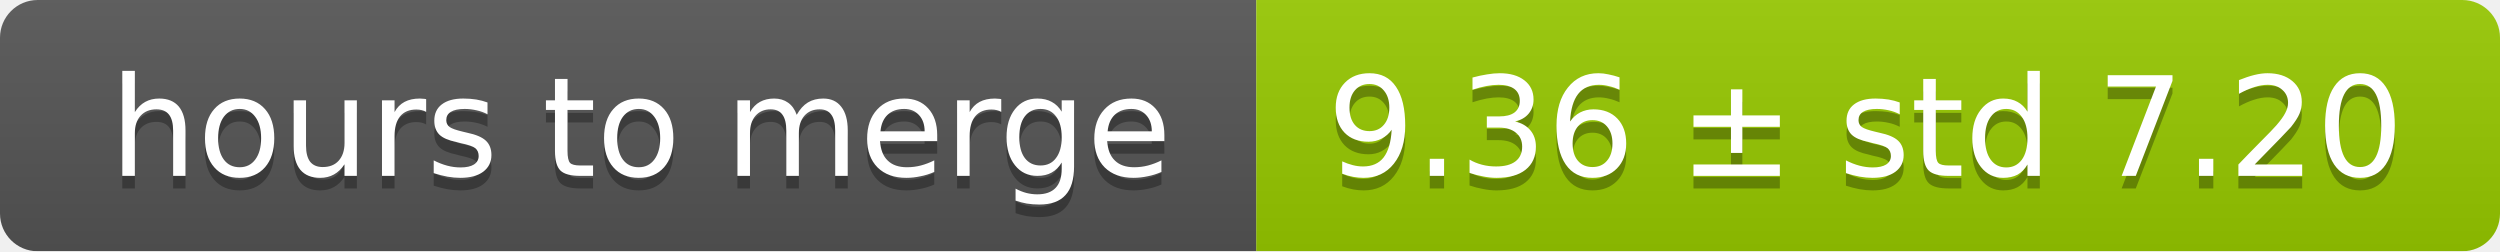
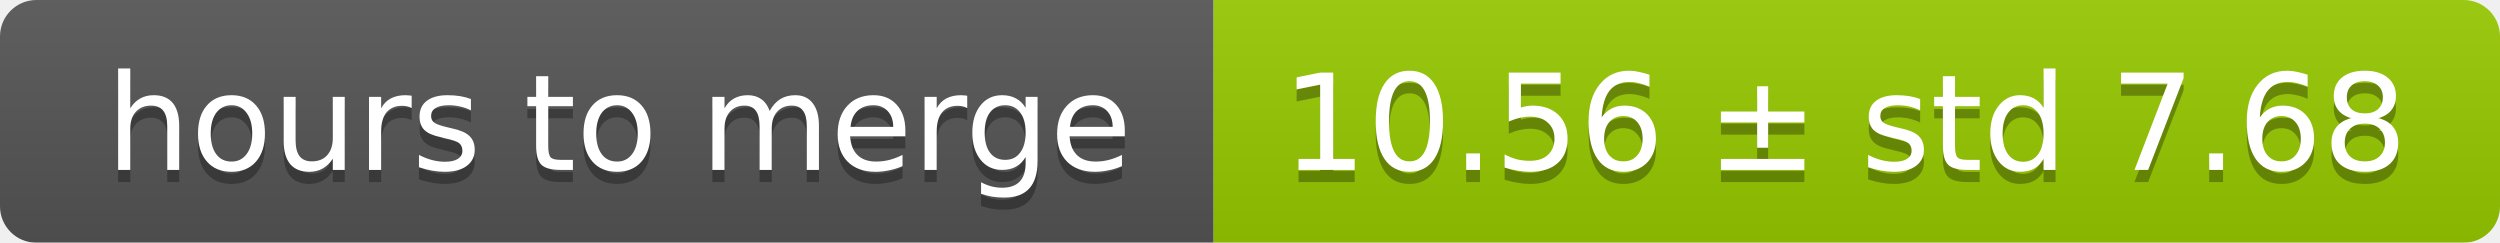
- <svg xmlns="http://www.w3.org/2000/svg" width="199" height="20">
+ <svg xmlns="http://www.w3.org/2000/svg" width="206" height="20">
  <linearGradient id="smooth" x2="0" y2="100%">
    <stop offset="0" stop-color="#bbb" stop-opacity=".1" />
    <stop offset="1" stop-opacity=".1" />
  </linearGradient>
  <mask id="round">
-     <rect width="199" height="20" rx="3" fill="#fff" />
+     <rect width="206" height="20" rx="3" fill="#fff" />
  </mask>
  <g mask="url(#round)">
    <rect width="100" height="20" fill="#555" />
-     <rect x="100" width="99" height="20" fill="#97ca00" />
-     <rect width="199" height="20" fill="url(#smooth)" />
+     <rect x="100" width="106" height="20" fill="#97ca00" />
+     <rect width="206" height="20" fill="url(#smooth)" />
  </g>
  <g fill="#fff" text-anchor="middle" font-family="DejaVu Sans,Verdana,Geneva,sans-serif" font-size="11">
    <text x="51" y="15" fill="#010101" fill-opacity=".3">hours to merge</text>
    <text x="51" y="14">hours to merge</text>
-     <text x="148.5" y="15" fill="#010101" fill-opacity=".3">9.36 ± std 7.20</text>
-     <text x="148.5" y="14">9.36 ± std 7.20</text>
+     <text x="152" y="15" fill="#010101" fill-opacity=".3">10.56 ± std 7.68</text>
+     <text x="152" y="14">10.56 ± std 7.68</text>
  </g>
</svg>
